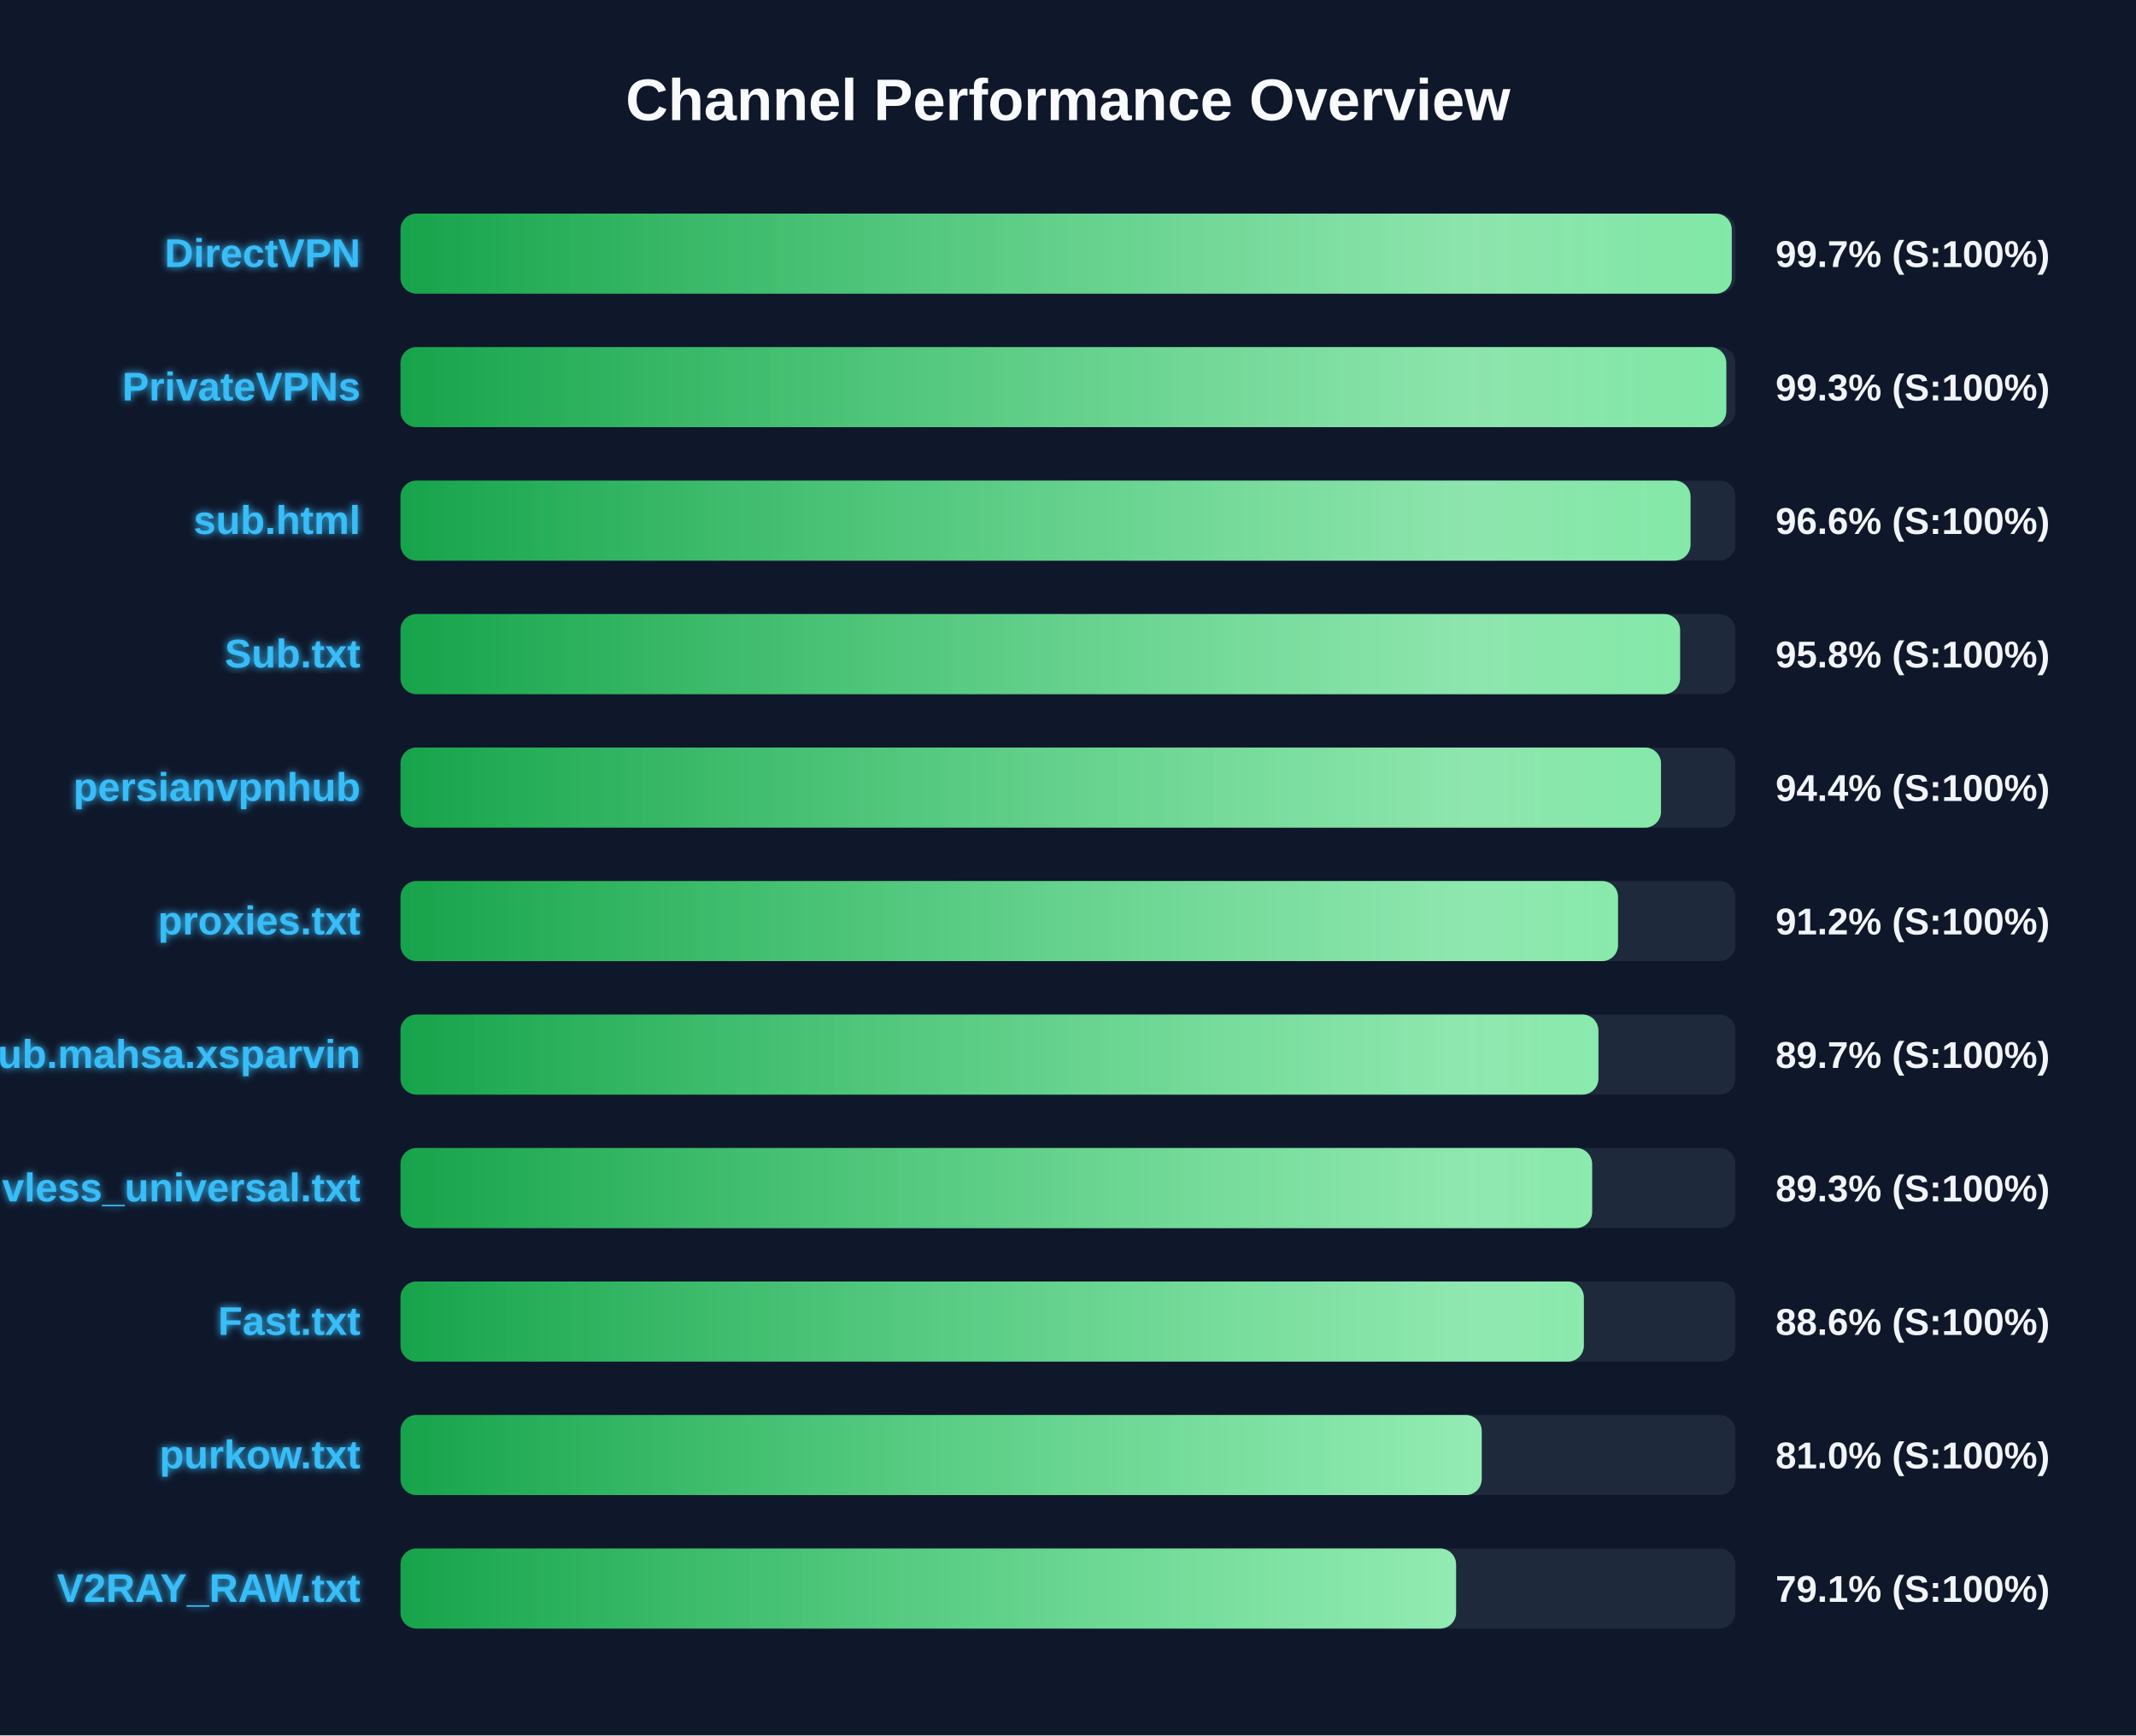
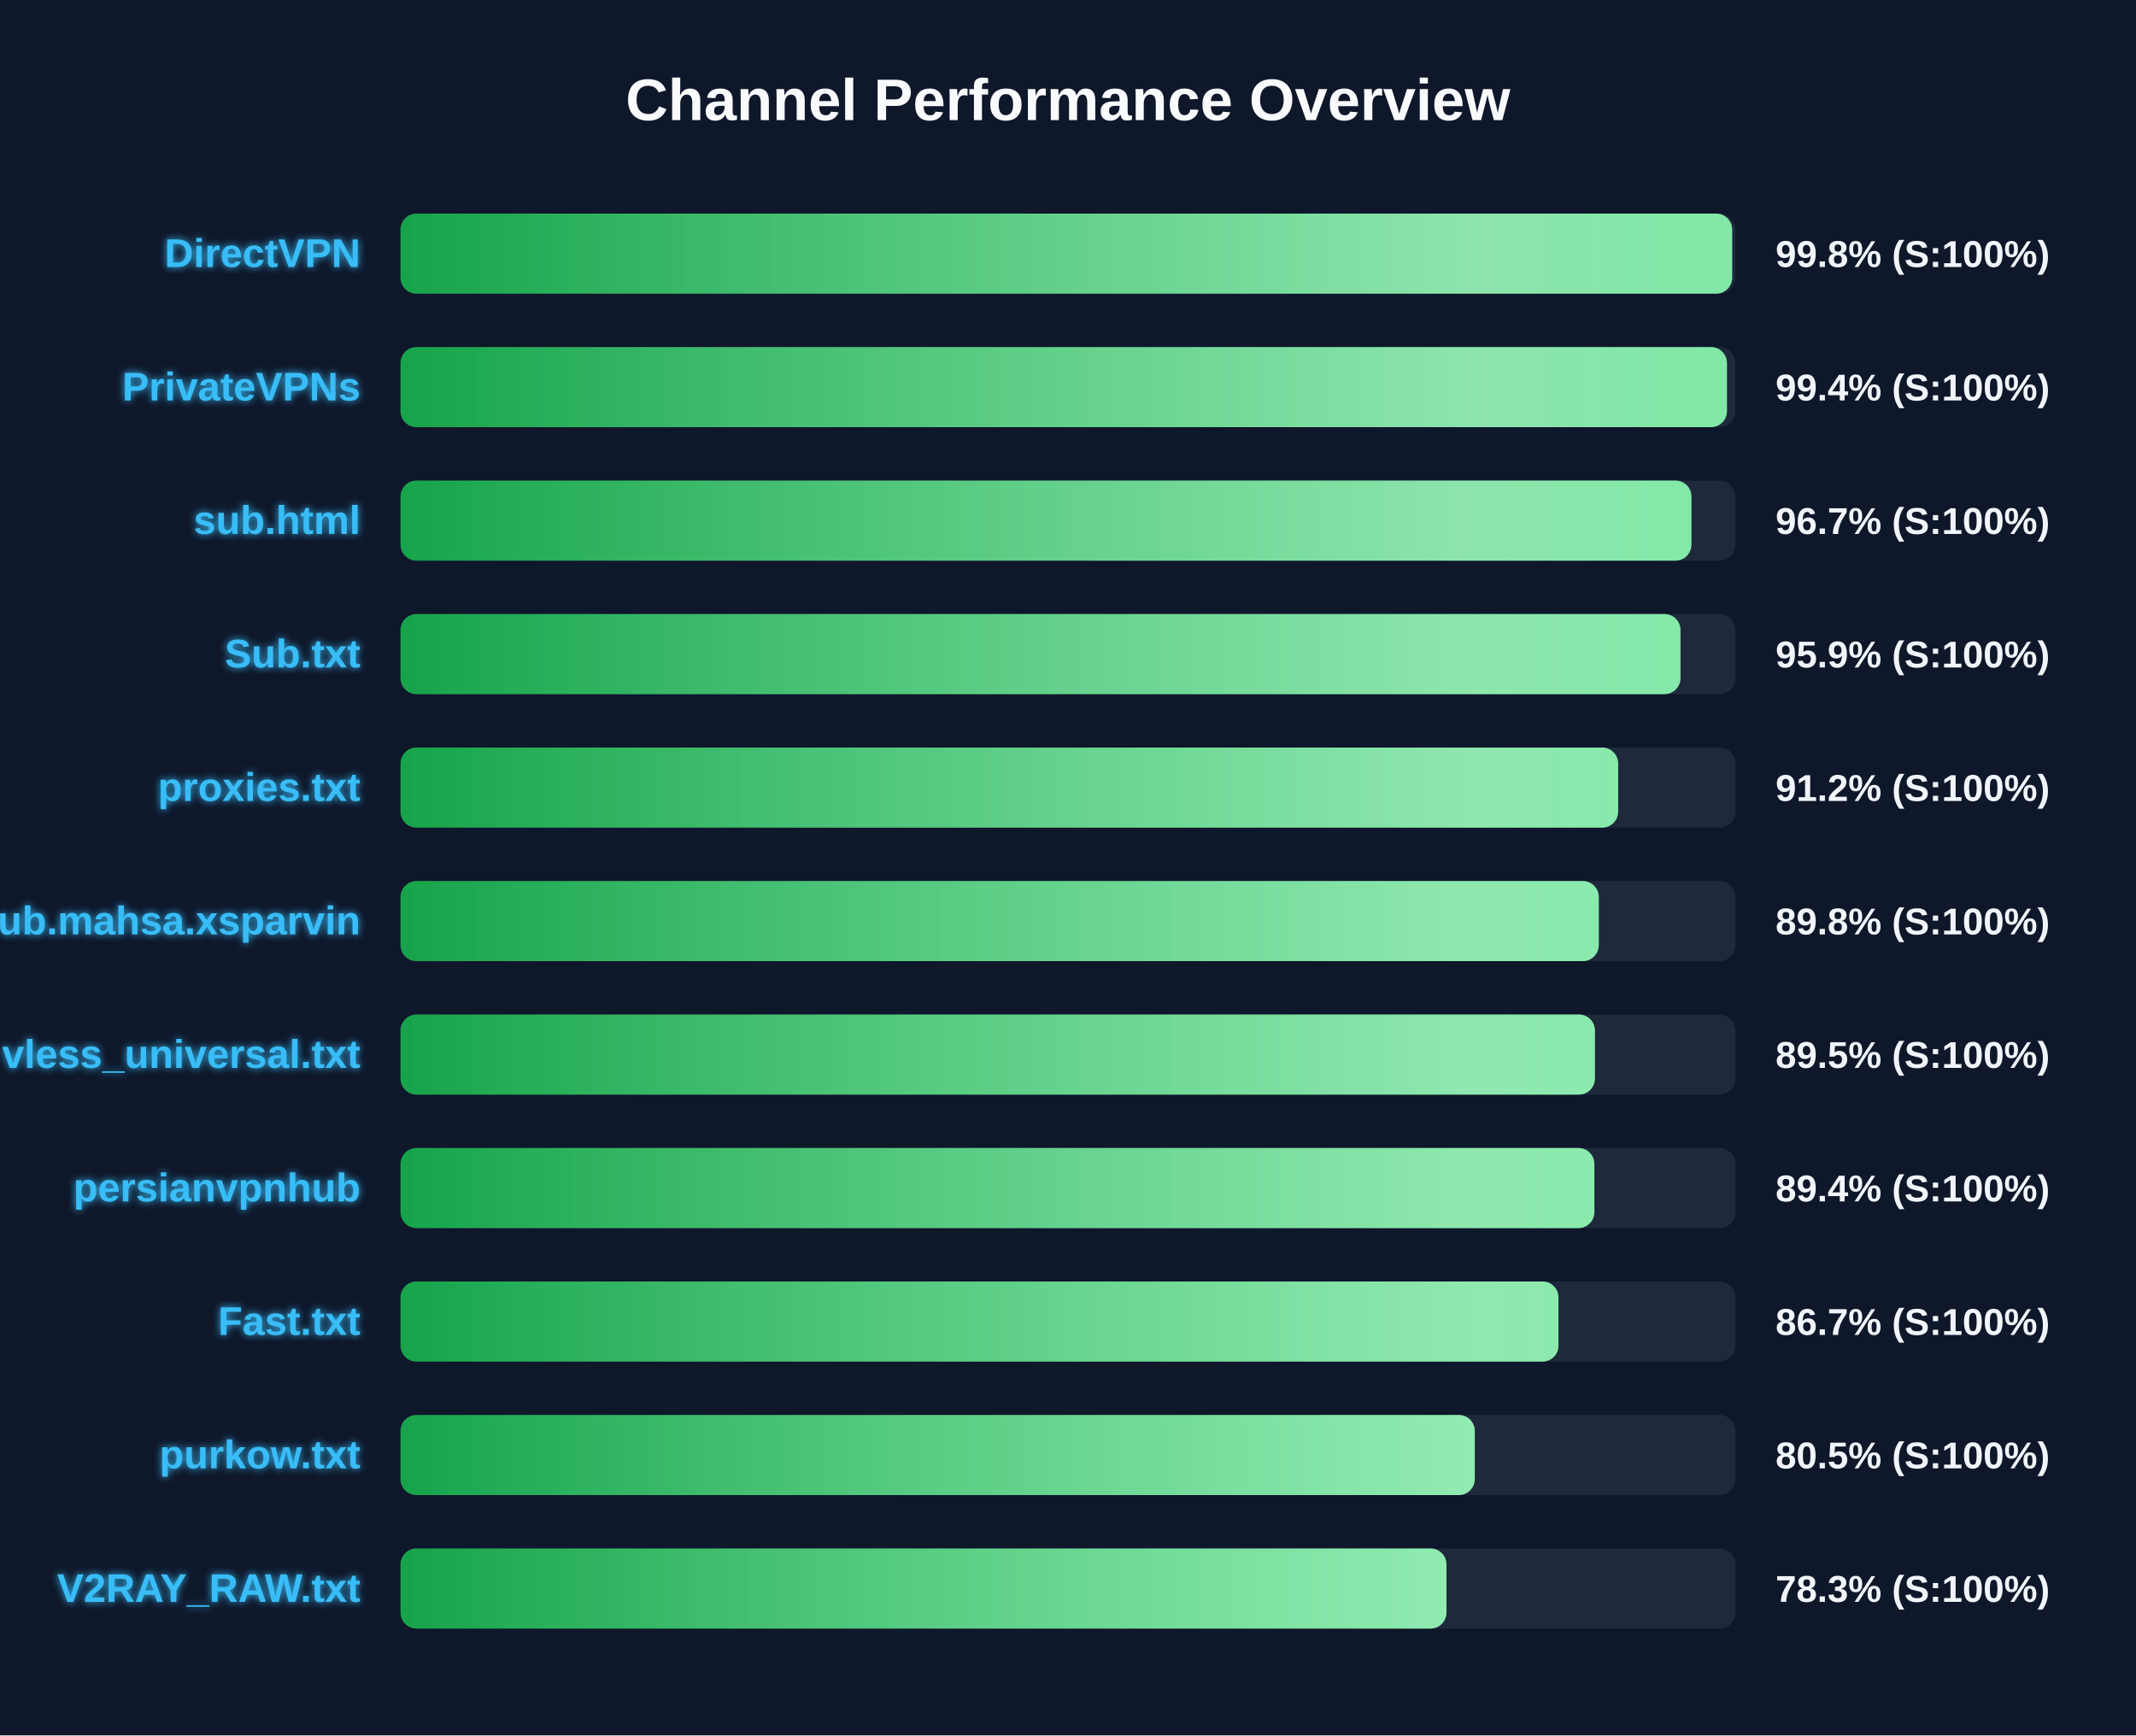
<svg xmlns="http://www.w3.org/2000/svg" width="800" height="650" version="1.1">
  <defs>
    <linearGradient id="grad-green" x1="0%" y1="0%" x2="100%" y2="0%">
      <stop offset="0%" stop-color="#16a34a" />
      <stop offset="100%" stop-color="#4ade80" />
    </linearGradient>
    <linearGradient id="grad-yellow" x1="0%" y1="0%" x2="100%" y2="0%">
      <stop offset="0%" stop-color="#ca8a04" />
      <stop offset="100%" stop-color="#fde047" />
    </linearGradient>
    <linearGradient id="grad-red" x1="0%" y1="0%" x2="100%" y2="0%">
      <stop offset="0%" stop-color="#dc2626" />
      <stop offset="100%" stop-color="#f87171" />
    </linearGradient>
    <linearGradient id="shimmer" x1="0%" y1="0%" x2="100%" y2="0%">
      <stop offset="0%" stop-color="rgba(255,255,255,0)" />
      <stop offset="50%" stop-color="rgba(255,255,255,0.4)" />
      <stop offset="100%" stop-color="rgba(255,255,255,0)" />
    </linearGradient>
    <filter id="glow" x="-20%" y="-20%" width="140%" height="140%">
      <feGaussianBlur stdDeviation="1.5" result="blur" />
      <feComposite in="SourceGraphic" in2="blur" operator="over" />
    </filter>
  </defs>
  <style>
        .bg-rect { fill: #0f172a; }
        .title { font: bold 22px 'Segoe UI', Arial, sans-serif; fill: #f8fafc; }
        .row { font: bold 15px 'Segoe UI', Arial, sans-serif; fill: #38bdf8; filter: url(#glow); }
        .score { font: bold 14px 'Segoe UI', Arial, sans-serif; fill: #f1f5f9; }
        @keyframes shimmer-anim {
            0% { transform: translateX(-100%); }
            100% { transform: translateX(200%); }
        }
        .shimmer-rect {
            animation: shimmer-anim 2.5s infinite linear;
        }
    </style>
  <rect width="100%" height="100%" class="bg-rect" />
  <text x="400" y="45" text-anchor="middle" class="title">Channel Performance Overview</text>
  <rect x="150" y="80" width="500" height="30" fill="#1e293b" rx="6" />
  <clipPath id="clip-0">
-     <rect x="150" y="80" width="498.6" height="30" rx="6" />
+     <rect x="150" y="80" width="498.75" height="30" rx="6" />
  </clipPath>
-   <rect x="150" y="80" width="498.6" height="30" fill="url(#grad-green)" rx="6" />
+   <rect x="150" y="80" width="498.75" height="30" fill="url(#grad-green)" rx="6" />
  <g clip-path="url(#clip-0)">
    <rect x="150" y="80" width="100%" height="30" fill="url(#shimmer)" class="shimmer-rect" />
  </g>
  <text x="135" y="100" text-anchor="end" class="row">DirectVPN</text>
-   <text x="665" y="100" text-anchor="start" class="score">99.7% (S:100%)</text>
+   <text x="665" y="100" text-anchor="start" class="score">99.8% (S:100%)</text>
  <rect x="150" y="130" width="500" height="30" fill="#1e293b" rx="6" />
  <clipPath id="clip-1">
-     <rect x="150" y="130" width="496.55" height="30" rx="6" />
+     <rect x="150" y="130" width="496.8" height="30" rx="6" />
  </clipPath>
-   <rect x="150" y="130" width="496.55" height="30" fill="url(#grad-green)" rx="6" />
+   <rect x="150" y="130" width="496.8" height="30" fill="url(#grad-green)" rx="6" />
  <g clip-path="url(#clip-1)">
    <rect x="150" y="130" width="100%" height="30" fill="url(#shimmer)" class="shimmer-rect" />
  </g>
  <text x="135" y="150" text-anchor="end" class="row">PrivateVPNs</text>
-   <text x="665" y="150" text-anchor="start" class="score">99.3% (S:100%)</text>
+   <text x="665" y="150" text-anchor="start" class="score">99.4% (S:100%)</text>
  <rect x="150" y="180" width="500" height="30" fill="#1e293b" rx="6" />
  <clipPath id="clip-2">
-     <rect x="150" y="180" width="483.15" height="30" rx="6" />
+     <rect x="150" y="180" width="483.5" height="30" rx="6" />
  </clipPath>
-   <rect x="150" y="180" width="483.15" height="30" fill="url(#grad-green)" rx="6" />
+   <rect x="150" y="180" width="483.5" height="30" fill="url(#grad-green)" rx="6" />
  <g clip-path="url(#clip-2)">
    <rect x="150" y="180" width="100%" height="30" fill="url(#shimmer)" class="shimmer-rect" />
  </g>
  <text x="135" y="200" text-anchor="end" class="row">sub.html</text>
-   <text x="665" y="200" text-anchor="start" class="score">96.6% (S:100%)</text>
+   <text x="665" y="200" text-anchor="start" class="score">96.7% (S:100%)</text>
  <rect x="150" y="230" width="500" height="30" fill="#1e293b" rx="6" />
  <clipPath id="clip-3">
-     <rect x="150" y="230" width="479.25" height="30" rx="6" />
+     <rect x="150" y="230" width="479.4" height="30" rx="6" />
  </clipPath>
-   <rect x="150" y="230" width="479.25" height="30" fill="url(#grad-green)" rx="6" />
+   <rect x="150" y="230" width="479.4" height="30" fill="url(#grad-green)" rx="6" />
  <g clip-path="url(#clip-3)">
    <rect x="150" y="230" width="100%" height="30" fill="url(#shimmer)" class="shimmer-rect" />
  </g>
  <text x="135" y="250" text-anchor="end" class="row">Sub.txt</text>
-   <text x="665" y="250" text-anchor="start" class="score">95.8% (S:100%)</text>
+   <text x="665" y="250" text-anchor="start" class="score">95.9% (S:100%)</text>
  <rect x="150" y="280" width="500" height="30" fill="#1e293b" rx="6" />
  <clipPath id="clip-4">
-     <rect x="150" y="280" width="472.1" height="30" rx="6" />
+     <rect x="150" y="280" width="456.05" height="30" rx="6" />
  </clipPath>
-   <rect x="150" y="280" width="472.1" height="30" fill="url(#grad-green)" rx="6" />
+   <rect x="150" y="280" width="456.05" height="30" fill="url(#grad-green)" rx="6" />
  <g clip-path="url(#clip-4)">
    <rect x="150" y="280" width="100%" height="30" fill="url(#shimmer)" class="shimmer-rect" />
  </g>
-   <text x="135" y="300" text-anchor="end" class="row">persianvpnhub</text>
-   <text x="665" y="300" text-anchor="start" class="score">94.4% (S:100%)</text>
+   <text x="135" y="300" text-anchor="end" class="row">proxies.txt</text>
+   <text x="665" y="300" text-anchor="start" class="score">91.2% (S:100%)</text>
  <rect x="150" y="330" width="500" height="30" fill="#1e293b" rx="6" />
  <clipPath id="clip-5">
-     <rect x="150" y="330" width="456.0" height="30" rx="6" />
+     <rect x="150" y="330" width="448.8" height="30" rx="6" />
  </clipPath>
-   <rect x="150" y="330" width="456.0" height="30" fill="url(#grad-green)" rx="6" />
+   <rect x="150" y="330" width="448.8" height="30" fill="url(#grad-green)" rx="6" />
  <g clip-path="url(#clip-5)">
    <rect x="150" y="330" width="100%" height="30" fill="url(#shimmer)" class="shimmer-rect" />
  </g>
-   <text x="135" y="350" text-anchor="end" class="row">proxies.txt</text>
-   <text x="665" y="350" text-anchor="start" class="score">91.2% (S:100%)</text>
+   <text x="135" y="350" text-anchor="end" class="row">Sub.mahsa.xsparvin</text>
+   <text x="665" y="350" text-anchor="start" class="score">89.8% (S:100%)</text>
  <rect x="150" y="380" width="500" height="30" fill="#1e293b" rx="6" />
  <clipPath id="clip-6">
-     <rect x="150" y="380" width="448.65" height="30" rx="6" />
+     <rect x="150" y="380" width="447.35" height="30" rx="6" />
  </clipPath>
-   <rect x="150" y="380" width="448.65" height="30" fill="url(#grad-green)" rx="6" />
+   <rect x="150" y="380" width="447.35" height="30" fill="url(#grad-green)" rx="6" />
  <g clip-path="url(#clip-6)">
    <rect x="150" y="380" width="100%" height="30" fill="url(#shimmer)" class="shimmer-rect" />
  </g>
-   <text x="135" y="400" text-anchor="end" class="row">Sub.mahsa.xsparvin</text>
-   <text x="665" y="400" text-anchor="start" class="score">89.7% (S:100%)</text>
+   <text x="135" y="400" text-anchor="end" class="row">vless_universal.txt</text>
+   <text x="665" y="400" text-anchor="start" class="score">89.5% (S:100%)</text>
  <rect x="150" y="430" width="500" height="30" fill="#1e293b" rx="6" />
  <clipPath id="clip-7">
-     <rect x="150" y="430" width="446.3" height="30" rx="6" />
+     <rect x="150" y="430" width="447.15" height="30" rx="6" />
  </clipPath>
-   <rect x="150" y="430" width="446.3" height="30" fill="url(#grad-green)" rx="6" />
+   <rect x="150" y="430" width="447.15" height="30" fill="url(#grad-green)" rx="6" />
  <g clip-path="url(#clip-7)">
    <rect x="150" y="430" width="100%" height="30" fill="url(#shimmer)" class="shimmer-rect" />
  </g>
-   <text x="135" y="450" text-anchor="end" class="row">vless_universal.txt</text>
-   <text x="665" y="450" text-anchor="start" class="score">89.3% (S:100%)</text>
+   <text x="135" y="450" text-anchor="end" class="row">persianvpnhub</text>
+   <text x="665" y="450" text-anchor="start" class="score">89.4% (S:100%)</text>
  <rect x="150" y="480" width="500" height="30" fill="#1e293b" rx="6" />
  <clipPath id="clip-8">
-     <rect x="150" y="480" width="443.2" height="30" rx="6" />
+     <rect x="150" y="480" width="433.7" height="30" rx="6" />
  </clipPath>
-   <rect x="150" y="480" width="443.2" height="30" fill="url(#grad-green)" rx="6" />
+   <rect x="150" y="480" width="433.7" height="30" fill="url(#grad-green)" rx="6" />
  <g clip-path="url(#clip-8)">
    <rect x="150" y="480" width="100%" height="30" fill="url(#shimmer)" class="shimmer-rect" />
  </g>
  <text x="135" y="500" text-anchor="end" class="row">Fast.txt</text>
-   <text x="665" y="500" text-anchor="start" class="score">88.6% (S:100%)</text>
+   <text x="665" y="500" text-anchor="start" class="score">86.7% (S:100%)</text>
  <rect x="150" y="530" width="500" height="30" fill="#1e293b" rx="6" />
  <clipPath id="clip-9">
-     <rect x="150" y="530" width="404.95" height="30" rx="6" />
+     <rect x="150" y="530" width="402.35" height="30" rx="6" />
  </clipPath>
-   <rect x="150" y="530" width="404.95" height="30" fill="url(#grad-green)" rx="6" />
+   <rect x="150" y="530" width="402.35" height="30" fill="url(#grad-green)" rx="6" />
  <g clip-path="url(#clip-9)">
    <rect x="150" y="530" width="100%" height="30" fill="url(#shimmer)" class="shimmer-rect" />
  </g>
  <text x="135" y="550" text-anchor="end" class="row">purkow.txt</text>
-   <text x="665" y="550" text-anchor="start" class="score">81.0% (S:100%)</text>
+   <text x="665" y="550" text-anchor="start" class="score">80.5% (S:100%)</text>
  <rect x="150" y="580" width="500" height="30" fill="#1e293b" rx="6" />
  <clipPath id="clip-10">
-     <rect x="150" y="580" width="395.35" height="30" rx="6" />
+     <rect x="150" y="580" width="391.75" height="30" rx="6" />
  </clipPath>
-   <rect x="150" y="580" width="395.35" height="30" fill="url(#grad-green)" rx="6" />
+   <rect x="150" y="580" width="391.75" height="30" fill="url(#grad-green)" rx="6" />
  <g clip-path="url(#clip-10)">
    <rect x="150" y="580" width="100%" height="30" fill="url(#shimmer)" class="shimmer-rect" />
  </g>
  <text x="135" y="600" text-anchor="end" class="row">V2RAY_RAW.txt</text>
-   <text x="665" y="600" text-anchor="start" class="score">79.1% (S:100%)</text>
+   <text x="665" y="600" text-anchor="start" class="score">78.3% (S:100%)</text>
</svg>
